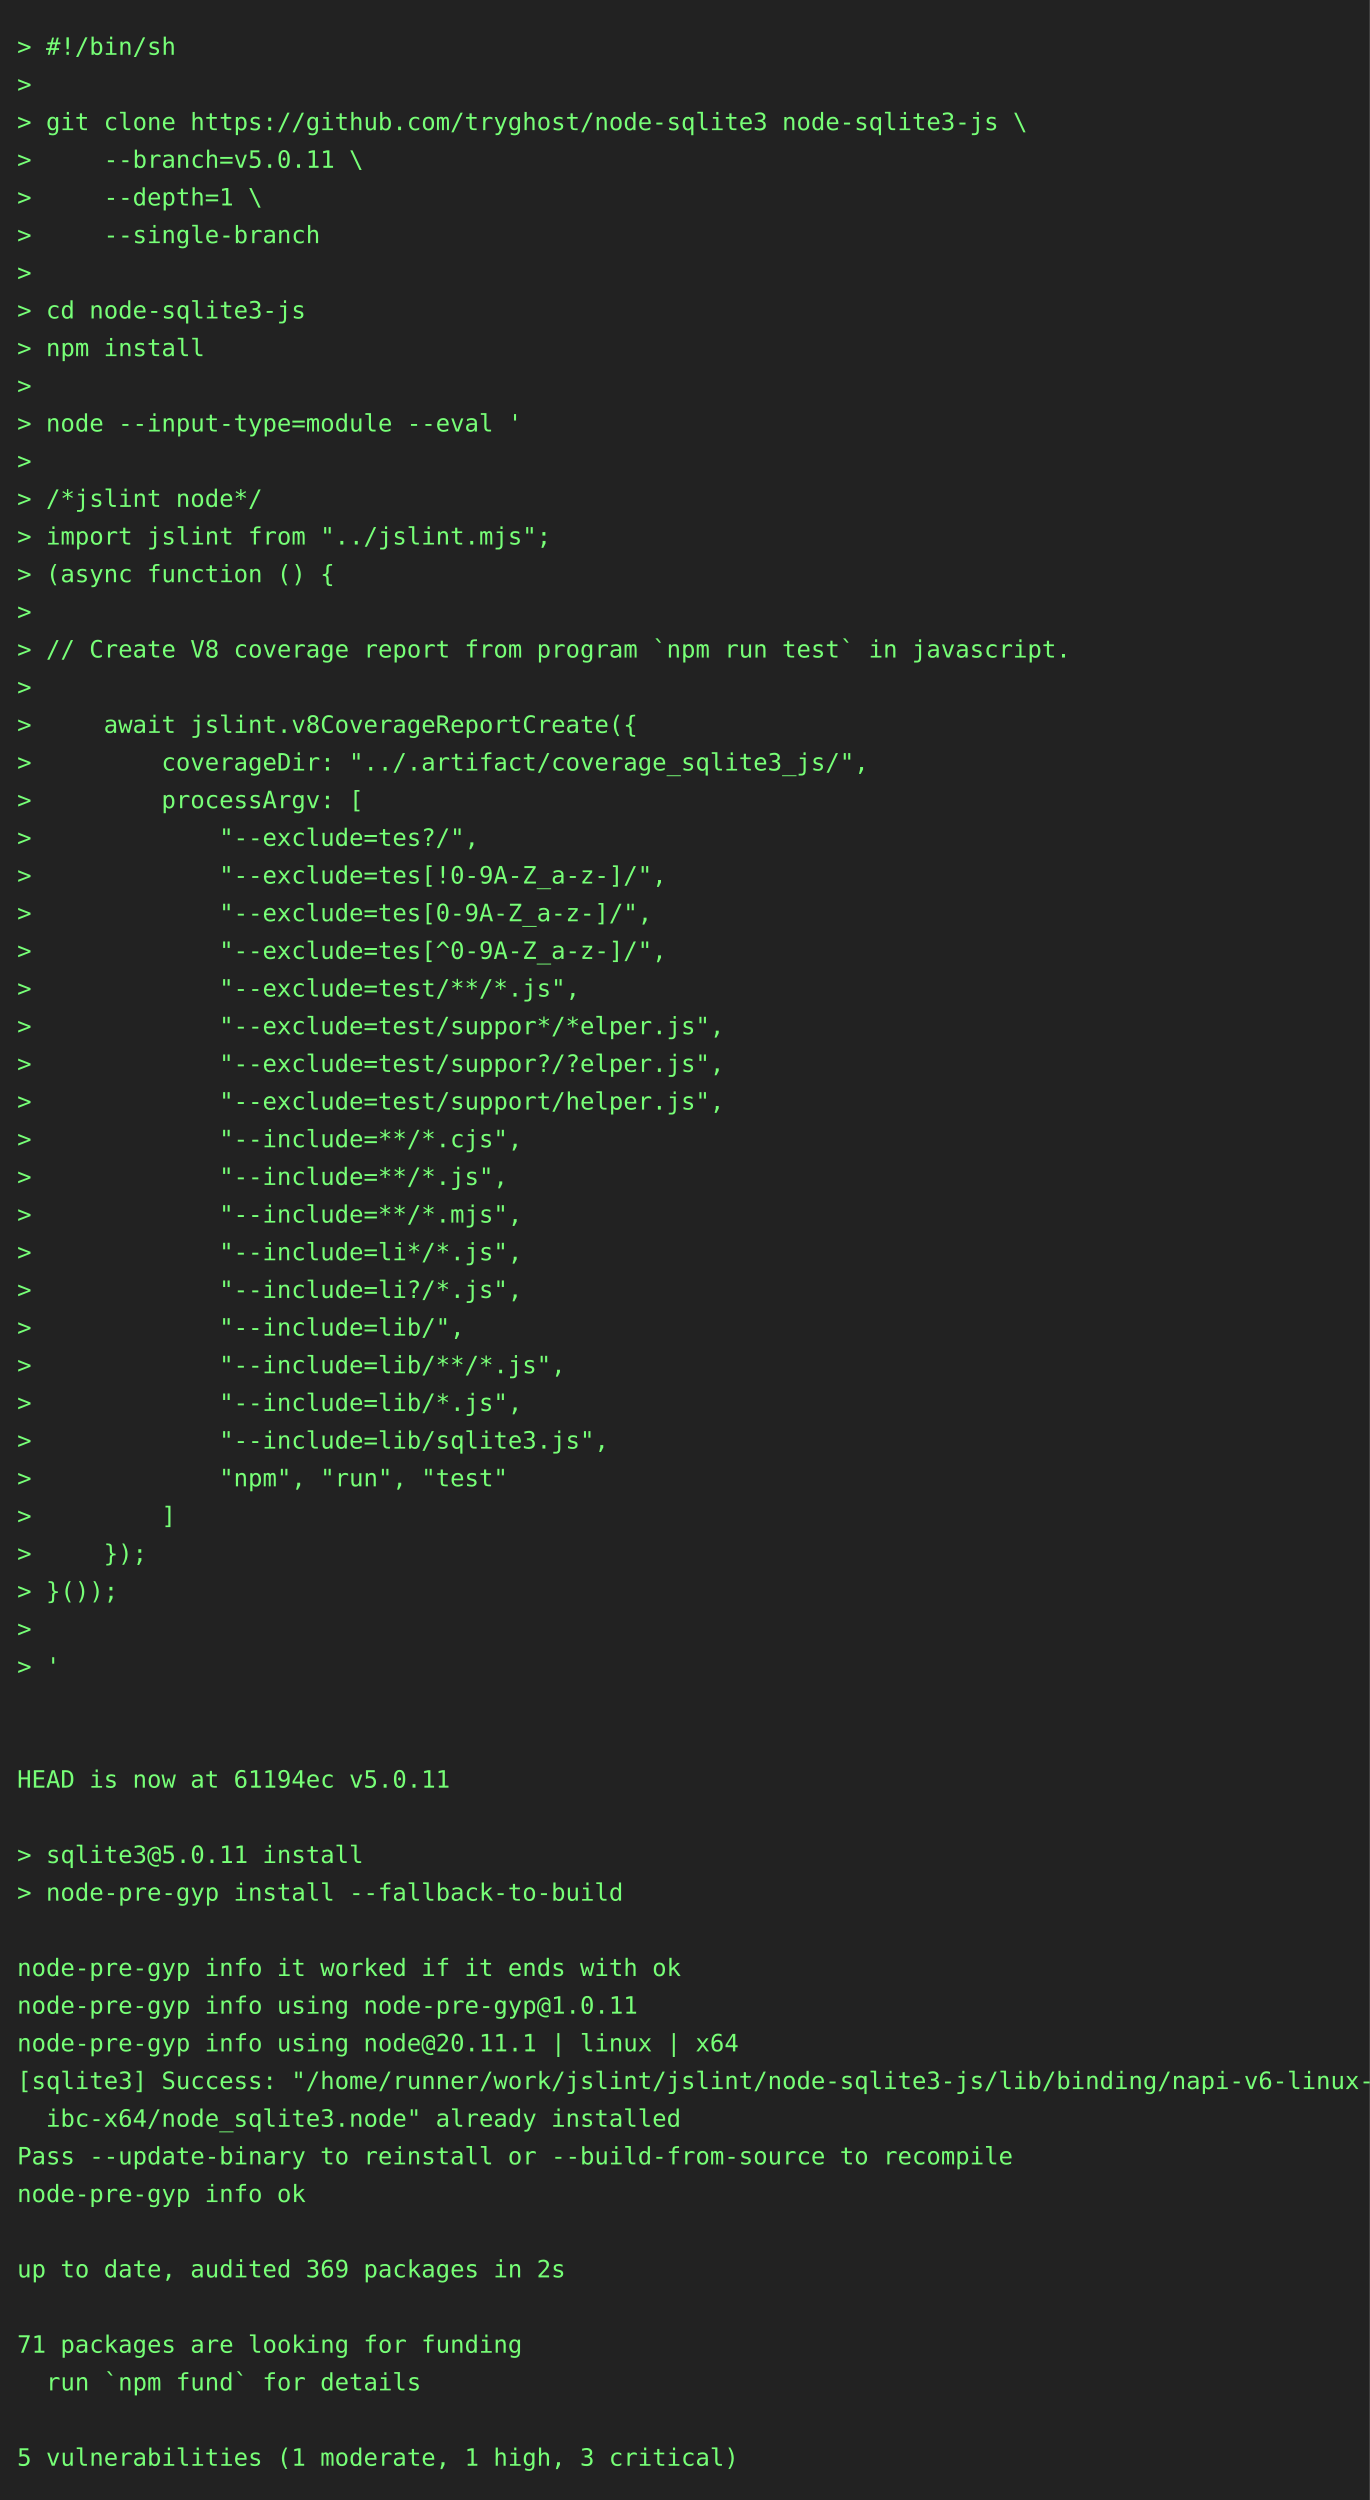
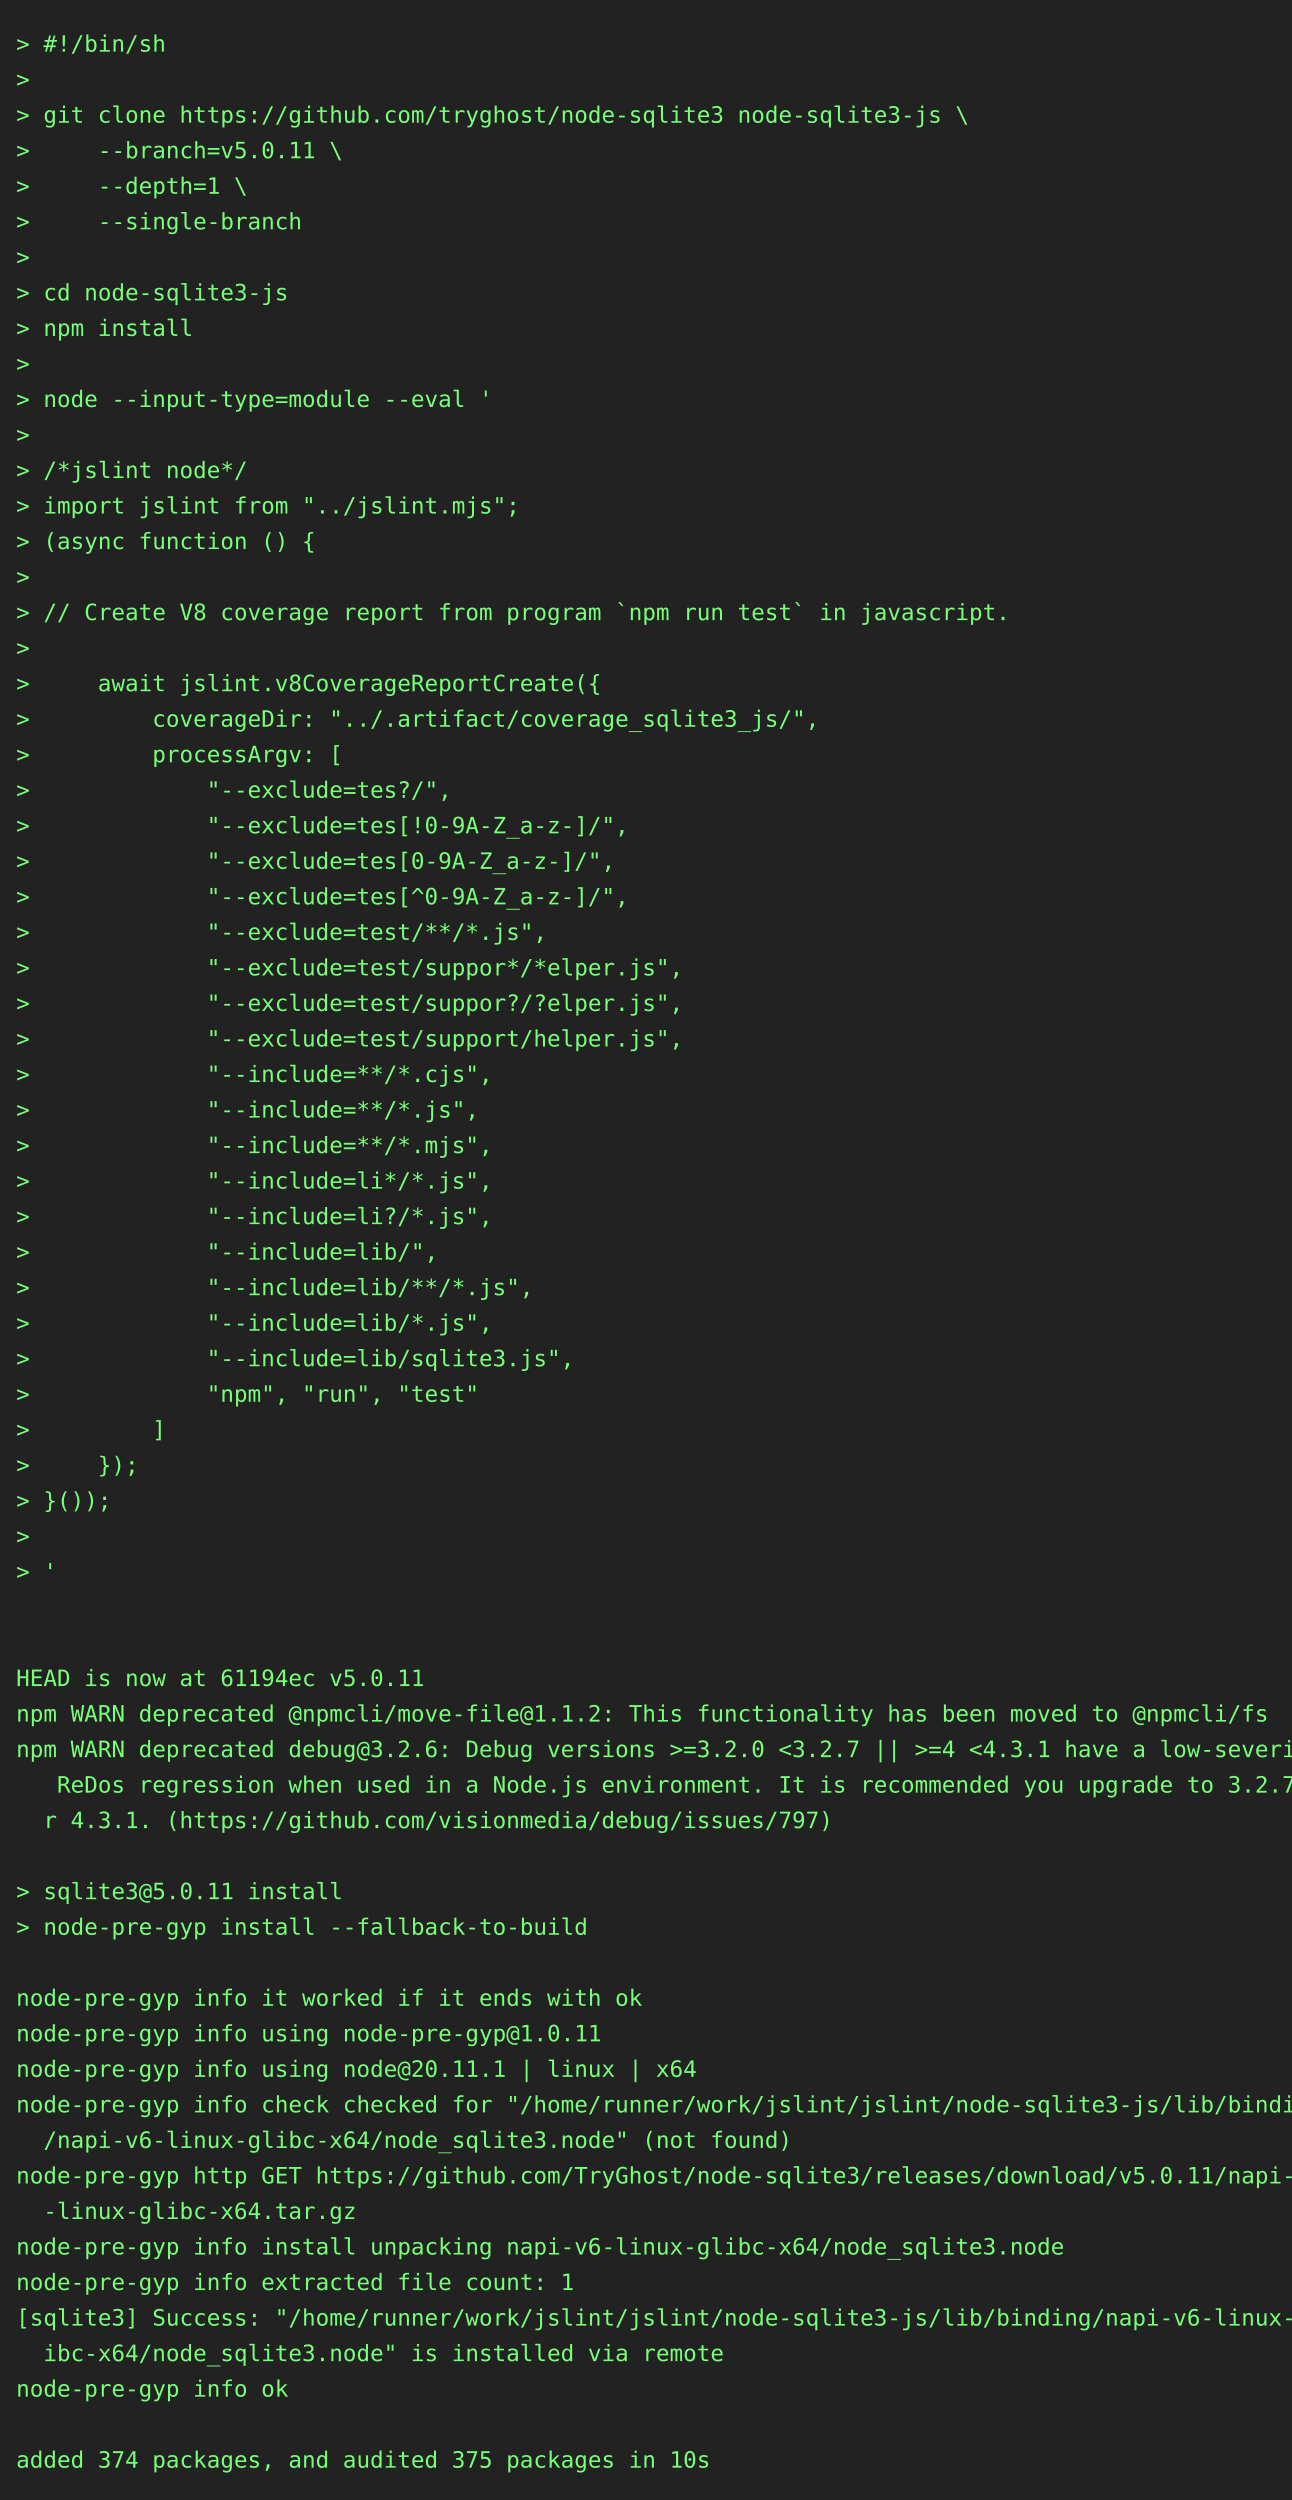
- <svg xmlns="http://www.w3.org/2000/svg" height="1460" width="800">
-   <rect height="1460" fill="#222" width="800" />
+ <svg xmlns="http://www.w3.org/2000/svg" height="1548" width="800">
+   <rect height="1548" fill="#222" width="800" />
  <text fill="#7f7" font-family="consolas, menlo, monospace" font-size="14" xml:space="preserve">
    <tspan lengthAdjust="spacingAndGlyphs" textLength="768" x="10" y="32">&gt; #!/bin/sh                                                                                      </tspan>
    <tspan lengthAdjust="spacingAndGlyphs" textLength="768" x="10" y="54">&gt;                                                                                                </tspan>
    <tspan lengthAdjust="spacingAndGlyphs" textLength="768" x="10" y="76">&gt; git clone https://github.com/tryghost/node-sqlite3 node-sqlite3-js \                           </tspan>
    <tspan lengthAdjust="spacingAndGlyphs" textLength="768" x="10" y="98">&gt;     --branch=v5.0.11 \                                                                         </tspan>
    <tspan lengthAdjust="spacingAndGlyphs" textLength="768" x="10" y="120">&gt;     --depth=1 \                                                                                </tspan>
    <tspan lengthAdjust="spacingAndGlyphs" textLength="768" x="10" y="142">&gt;     --single-branch                                                                            </tspan>
    <tspan lengthAdjust="spacingAndGlyphs" textLength="768" x="10" y="164">&gt;                                                                                                </tspan>
    <tspan lengthAdjust="spacingAndGlyphs" textLength="768" x="10" y="186">&gt; cd node-sqlite3-js                                                                             </tspan>
    <tspan lengthAdjust="spacingAndGlyphs" textLength="768" x="10" y="208">&gt; npm install                                                                                    </tspan>
    <tspan lengthAdjust="spacingAndGlyphs" textLength="768" x="10" y="230">&gt;                                                                                                </tspan>
    <tspan lengthAdjust="spacingAndGlyphs" textLength="768" x="10" y="252">&gt; node --input-type=module --eval '                                                              </tspan>
    <tspan lengthAdjust="spacingAndGlyphs" textLength="768" x="10" y="274">&gt;                                                                                                </tspan>
    <tspan lengthAdjust="spacingAndGlyphs" textLength="768" x="10" y="296">&gt; /*jslint node*/                                                                                </tspan>
    <tspan lengthAdjust="spacingAndGlyphs" textLength="768" x="10" y="318">&gt; import jslint from "../jslint.mjs";                                                            </tspan>
    <tspan lengthAdjust="spacingAndGlyphs" textLength="768" x="10" y="340">&gt; (async function () {                                                                           </tspan>
    <tspan lengthAdjust="spacingAndGlyphs" textLength="768" x="10" y="362">&gt;                                                                                                </tspan>
    <tspan lengthAdjust="spacingAndGlyphs" textLength="768" x="10" y="384">&gt; // Create V8 coverage report from program `npm run test` in javascript.                        </tspan>
    <tspan lengthAdjust="spacingAndGlyphs" textLength="768" x="10" y="406">&gt;                                                                                                </tspan>
    <tspan lengthAdjust="spacingAndGlyphs" textLength="768" x="10" y="428">&gt;     await jslint.v8CoverageReportCreate({                                                      </tspan>
    <tspan lengthAdjust="spacingAndGlyphs" textLength="768" x="10" y="450">&gt;         coverageDir: "../.artifact/coverage_sqlite3_js/",                                      </tspan>
    <tspan lengthAdjust="spacingAndGlyphs" textLength="768" x="10" y="472">&gt;         processArgv: [                                                                         </tspan>
    <tspan lengthAdjust="spacingAndGlyphs" textLength="768" x="10" y="494">&gt;             "--exclude=tes?/",                                                                 </tspan>
    <tspan lengthAdjust="spacingAndGlyphs" textLength="768" x="10" y="516">&gt;             "--exclude=tes[!0-9A-Z_a-z-]/",                                                    </tspan>
    <tspan lengthAdjust="spacingAndGlyphs" textLength="768" x="10" y="538">&gt;             "--exclude=tes[0-9A-Z_a-z-]/",                                                     </tspan>
    <tspan lengthAdjust="spacingAndGlyphs" textLength="768" x="10" y="560">&gt;             "--exclude=tes[^0-9A-Z_a-z-]/",                                                    </tspan>
    <tspan lengthAdjust="spacingAndGlyphs" textLength="768" x="10" y="582">&gt;             "--exclude=test/**/*.js",                                                          </tspan>
    <tspan lengthAdjust="spacingAndGlyphs" textLength="768" x="10" y="604">&gt;             "--exclude=test/suppor*/*elper.js",                                                </tspan>
    <tspan lengthAdjust="spacingAndGlyphs" textLength="768" x="10" y="626">&gt;             "--exclude=test/suppor?/?elper.js",                                                </tspan>
    <tspan lengthAdjust="spacingAndGlyphs" textLength="768" x="10" y="648">&gt;             "--exclude=test/support/helper.js",                                                </tspan>
    <tspan lengthAdjust="spacingAndGlyphs" textLength="768" x="10" y="670">&gt;             "--include=**/*.cjs",                                                              </tspan>
    <tspan lengthAdjust="spacingAndGlyphs" textLength="768" x="10" y="692">&gt;             "--include=**/*.js",                                                               </tspan>
    <tspan lengthAdjust="spacingAndGlyphs" textLength="768" x="10" y="714">&gt;             "--include=**/*.mjs",                                                              </tspan>
    <tspan lengthAdjust="spacingAndGlyphs" textLength="768" x="10" y="736">&gt;             "--include=li*/*.js",                                                              </tspan>
    <tspan lengthAdjust="spacingAndGlyphs" textLength="768" x="10" y="758">&gt;             "--include=li?/*.js",                                                              </tspan>
    <tspan lengthAdjust="spacingAndGlyphs" textLength="768" x="10" y="780">&gt;             "--include=lib/",                                                                  </tspan>
    <tspan lengthAdjust="spacingAndGlyphs" textLength="768" x="10" y="802">&gt;             "--include=lib/**/*.js",                                                           </tspan>
    <tspan lengthAdjust="spacingAndGlyphs" textLength="768" x="10" y="824">&gt;             "--include=lib/*.js",                                                              </tspan>
    <tspan lengthAdjust="spacingAndGlyphs" textLength="768" x="10" y="846">&gt;             "--include=lib/sqlite3.js",                                                        </tspan>
    <tspan lengthAdjust="spacingAndGlyphs" textLength="768" x="10" y="868">&gt;             "npm", "run", "test"                                                               </tspan>
    <tspan lengthAdjust="spacingAndGlyphs" textLength="768" x="10" y="890">&gt;         ]                                                                                      </tspan>
    <tspan lengthAdjust="spacingAndGlyphs" textLength="768" x="10" y="912">&gt;     });                                                                                        </tspan>
    <tspan lengthAdjust="spacingAndGlyphs" textLength="768" x="10" y="934">&gt; }());                                                                                          </tspan>
    <tspan lengthAdjust="spacingAndGlyphs" textLength="768" x="10" y="956">&gt;                                                                                                </tspan>
    <tspan lengthAdjust="spacingAndGlyphs" textLength="768" x="10" y="978">&gt; '                                                                                              </tspan>
    <tspan lengthAdjust="spacingAndGlyphs" textLength="768" x="10" y="1000">                                                                                                 </tspan>
    <tspan lengthAdjust="spacingAndGlyphs" textLength="768" x="10" y="1022">                                                                                                 </tspan>
    <tspan lengthAdjust="spacingAndGlyphs" textLength="768" x="10" y="1044">HEAD is now at 61194ec v5.0.11                                                                   </tspan>
-     <tspan lengthAdjust="spacingAndGlyphs" textLength="768" x="10" y="1066">                                                                                                 </tspan>
-     <tspan lengthAdjust="spacingAndGlyphs" textLength="768" x="10" y="1088">&gt; sqlite3@5.0.11 install                                                                         </tspan>
-     <tspan lengthAdjust="spacingAndGlyphs" textLength="768" x="10" y="1110">&gt; node-pre-gyp install --fallback-to-build                                                       </tspan>
-     <tspan lengthAdjust="spacingAndGlyphs" textLength="768" x="10" y="1132">                                                                                                 </tspan>
-     <tspan lengthAdjust="spacingAndGlyphs" textLength="768" x="10" y="1154">node-pre-gyp info it worked if it ends with ok                                                   </tspan>
-     <tspan lengthAdjust="spacingAndGlyphs" textLength="768" x="10" y="1176">node-pre-gyp info using node-pre-gyp@1.0.11                                                      </tspan>
-     <tspan lengthAdjust="spacingAndGlyphs" textLength="768" x="10" y="1198">node-pre-gyp info using node@20.11.1 | linux | x64                                               </tspan>
-     <tspan lengthAdjust="spacingAndGlyphs" textLength="768" x="10" y="1220">[sqlite3] Success: "/home/runner/work/jslint/jslint/node-sqlite3-js/lib/binding/napi-v6-linux-gl\</tspan>
-     <tspan lengthAdjust="spacingAndGlyphs" textLength="768" x="10" y="1242">  ibc-x64/node_sqlite3.node" already installed                                                   </tspan>
-     <tspan lengthAdjust="spacingAndGlyphs" textLength="768" x="10" y="1264">Pass --update-binary to reinstall or --build-from-source to recompile                            </tspan>
-     <tspan lengthAdjust="spacingAndGlyphs" textLength="768" x="10" y="1286">node-pre-gyp info ok                                                                             </tspan>
-     <tspan lengthAdjust="spacingAndGlyphs" textLength="768" x="10" y="1308">                                                                                                 </tspan>
-     <tspan lengthAdjust="spacingAndGlyphs" textLength="768" x="10" y="1330">up to date, audited 369 packages in 2s                                                           </tspan>
-     <tspan lengthAdjust="spacingAndGlyphs" textLength="768" x="10" y="1352">                                                                                                 </tspan>
-     <tspan lengthAdjust="spacingAndGlyphs" textLength="768" x="10" y="1374">71 packages are looking for funding                                                              </tspan>
-     <tspan lengthAdjust="spacingAndGlyphs" textLength="768" x="10" y="1396">  run `npm fund` for details                                                                     </tspan>
-     <tspan lengthAdjust="spacingAndGlyphs" textLength="768" x="10" y="1418">                                                                                                 </tspan>
-     <tspan lengthAdjust="spacingAndGlyphs" textLength="768" x="10" y="1440">5 vulnerabilities (1 moderate, 1 high, 3 critical)                                               </tspan>
+     <tspan lengthAdjust="spacingAndGlyphs" textLength="768" x="10" y="1066">npm WARN deprecated @npmcli/move-file@1.1.2: This functionality has been moved to @npmcli/fs     </tspan>
+     <tspan lengthAdjust="spacingAndGlyphs" textLength="768" x="10" y="1088">npm WARN deprecated debug@3.2.6: Debug versions &gt;=3.2.0 &lt;3.2.7 || &gt;=4 &lt;4.3.1 have a low-severity\</tspan>
+     <tspan lengthAdjust="spacingAndGlyphs" textLength="768" x="10" y="1110">   ReDos regression when used in a Node.js environment. It is recommended you upgrade to 3.2.7 o\</tspan>
+     <tspan lengthAdjust="spacingAndGlyphs" textLength="768" x="10" y="1132">  r 4.3.1. (https://github.com/visionmedia/debug/issues/797)                                     </tspan>
+     <tspan lengthAdjust="spacingAndGlyphs" textLength="768" x="10" y="1154">                                                                                                 </tspan>
+     <tspan lengthAdjust="spacingAndGlyphs" textLength="768" x="10" y="1176">&gt; sqlite3@5.0.11 install                                                                         </tspan>
+     <tspan lengthAdjust="spacingAndGlyphs" textLength="768" x="10" y="1198">&gt; node-pre-gyp install --fallback-to-build                                                       </tspan>
+     <tspan lengthAdjust="spacingAndGlyphs" textLength="768" x="10" y="1220">                                                                                                 </tspan>
+     <tspan lengthAdjust="spacingAndGlyphs" textLength="768" x="10" y="1242">node-pre-gyp info it worked if it ends with ok                                                   </tspan>
+     <tspan lengthAdjust="spacingAndGlyphs" textLength="768" x="10" y="1264">node-pre-gyp info using node-pre-gyp@1.0.11                                                      </tspan>
+     <tspan lengthAdjust="spacingAndGlyphs" textLength="768" x="10" y="1286">node-pre-gyp info using node@20.11.1 | linux | x64                                               </tspan>
+     <tspan lengthAdjust="spacingAndGlyphs" textLength="768" x="10" y="1308">node-pre-gyp info check checked for "/home/runner/work/jslint/jslint/node-sqlite3-js/lib/binding\</tspan>
+     <tspan lengthAdjust="spacingAndGlyphs" textLength="768" x="10" y="1330">  /napi-v6-linux-glibc-x64/node_sqlite3.node" (not found)                                        </tspan>
+     <tspan lengthAdjust="spacingAndGlyphs" textLength="768" x="10" y="1352">node-pre-gyp http GET https://github.com/TryGhost/node-sqlite3/releases/download/v5.0.11/napi-v6\</tspan>
+     <tspan lengthAdjust="spacingAndGlyphs" textLength="768" x="10" y="1374">  -linux-glibc-x64.tar.gz                                                                        </tspan>
+     <tspan lengthAdjust="spacingAndGlyphs" textLength="768" x="10" y="1396">node-pre-gyp info install unpacking napi-v6-linux-glibc-x64/node_sqlite3.node                    </tspan>
+     <tspan lengthAdjust="spacingAndGlyphs" textLength="768" x="10" y="1418">node-pre-gyp info extracted file count: 1                                                        </tspan>
+     <tspan lengthAdjust="spacingAndGlyphs" textLength="768" x="10" y="1440">[sqlite3] Success: "/home/runner/work/jslint/jslint/node-sqlite3-js/lib/binding/napi-v6-linux-gl\</tspan>
+     <tspan lengthAdjust="spacingAndGlyphs" textLength="768" x="10" y="1462">  ibc-x64/node_sqlite3.node" is installed via remote                                             </tspan>
+     <tspan lengthAdjust="spacingAndGlyphs" textLength="768" x="10" y="1484">node-pre-gyp info ok                                                                             </tspan>
+     <tspan lengthAdjust="spacingAndGlyphs" textLength="768" x="10" y="1506">                                                                                                 </tspan>
+     <tspan lengthAdjust="spacingAndGlyphs" textLength="768" x="10" y="1528">added 374 packages, and audited 375 packages in 10s                                              </tspan>
  </text>
</svg>
